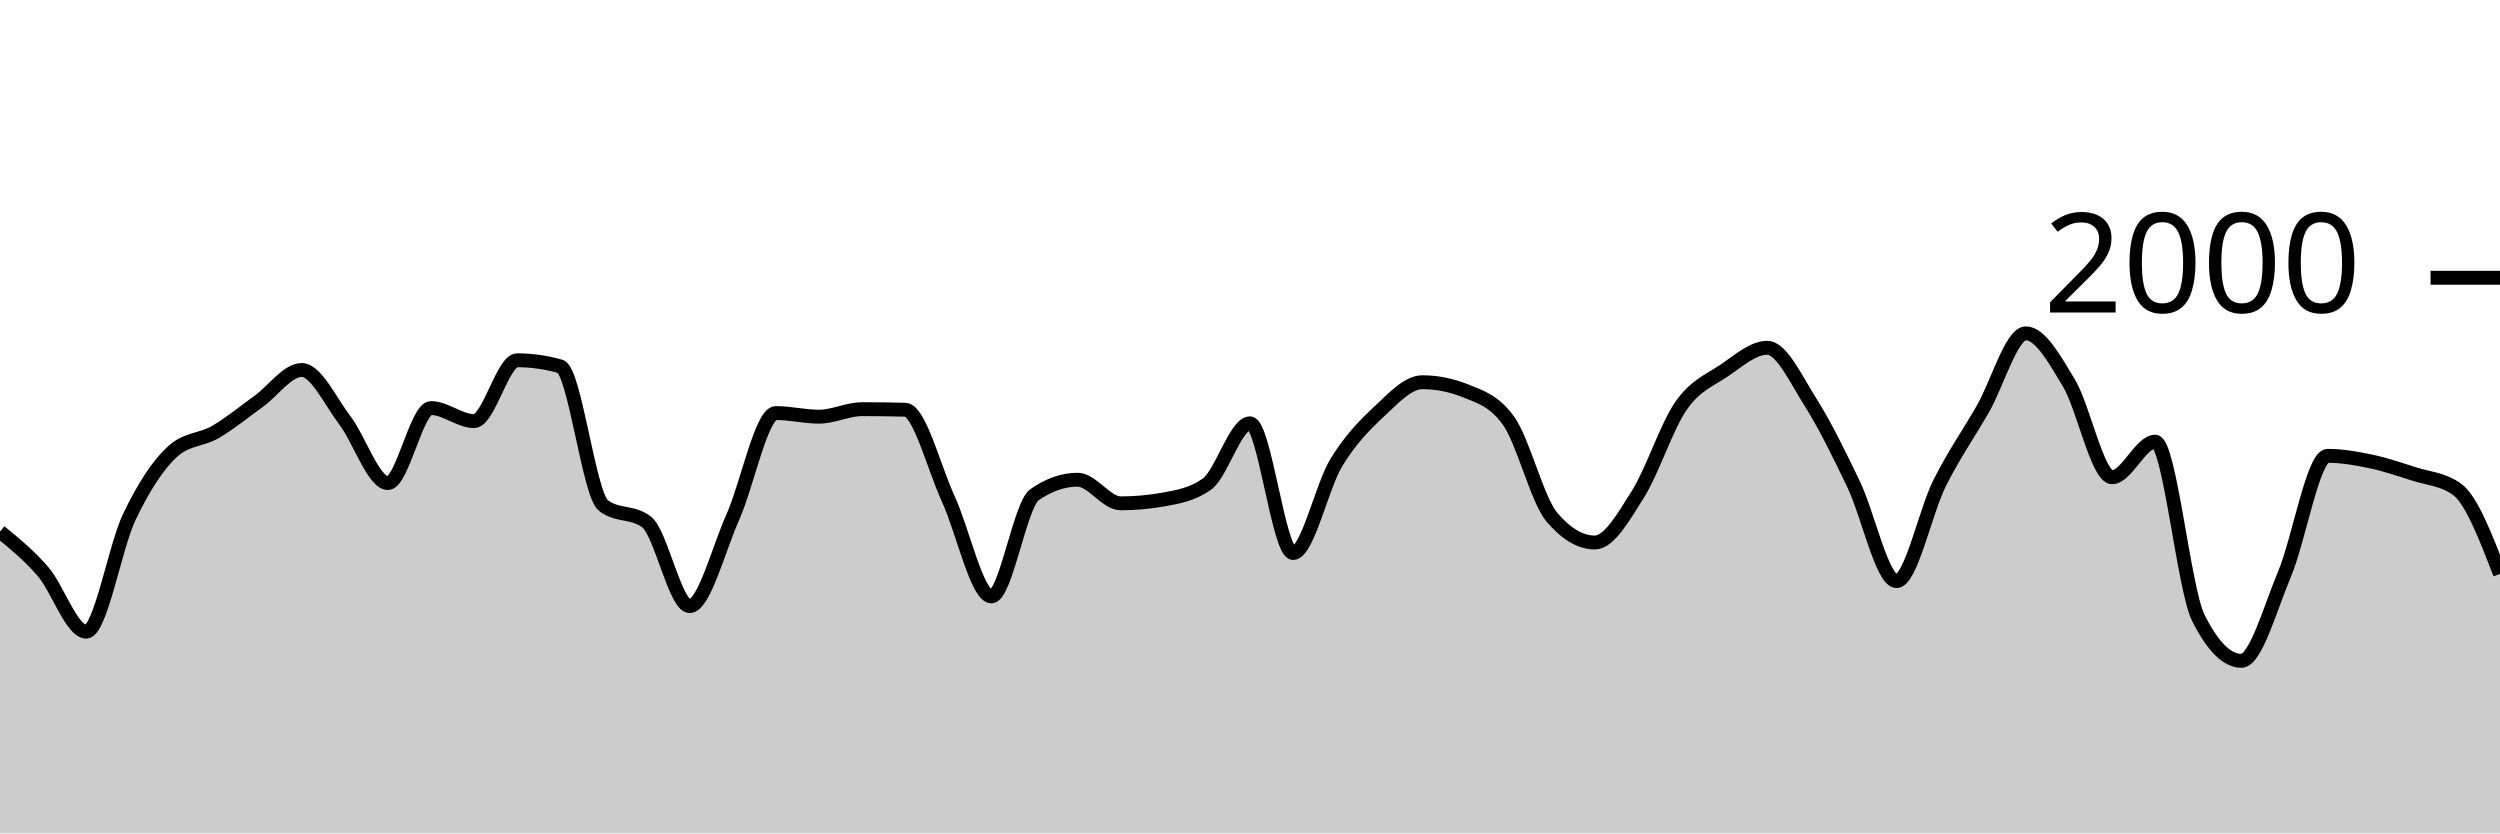
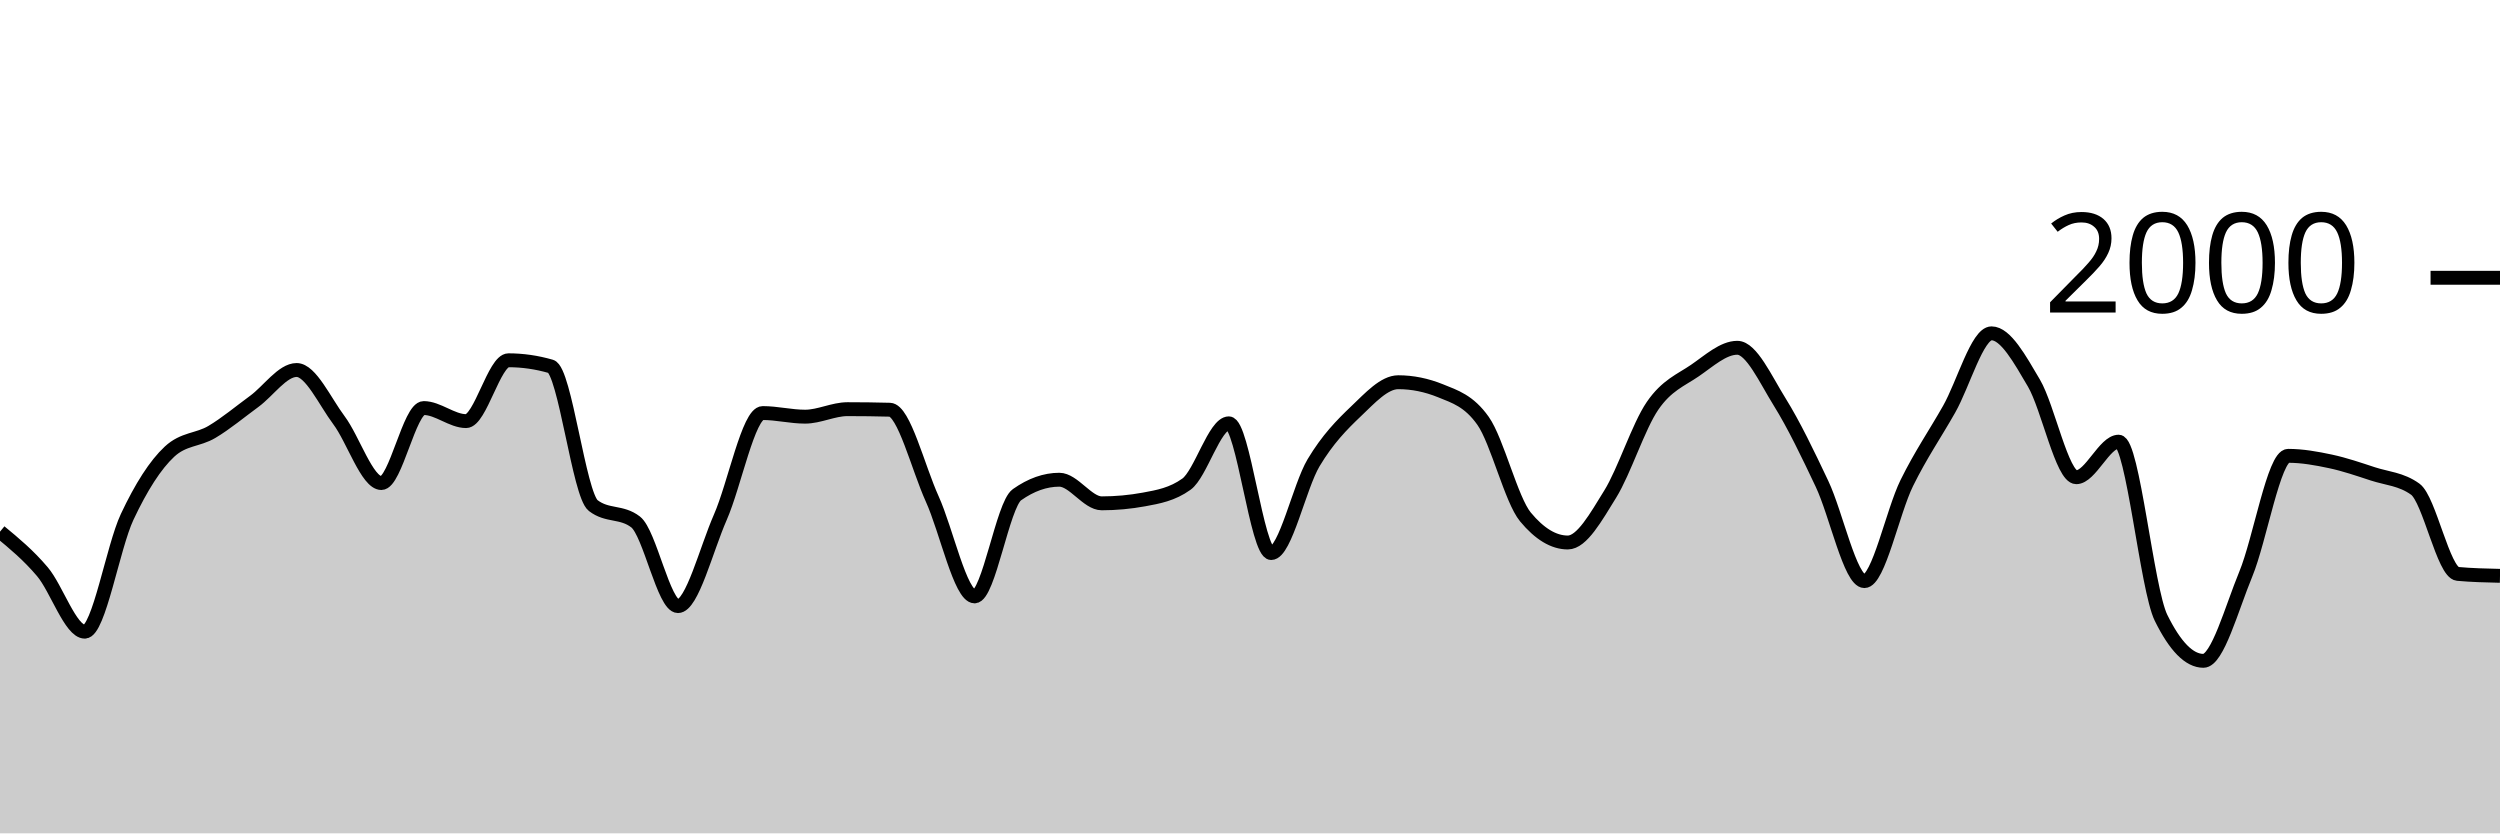
<svg xmlns="http://www.w3.org/2000/svg" viewBox="0 0 180 60">
  <g transform="translate(0,20)">
-     <path class="area" fill="rgba(0, 0, 0, 0.2)" d="M0,18.28C1.034,19.12,2.069,19.96,3.103,21.16C4.138,22.36,5.172,25.48,6.207,25.48C7.241,25.48,8.276,19.38,9.31,17.22C10.345,15.06,11.379,13.467,12.414,12.52C13.448,11.573,14.483,11.703,15.517,11.1C16.552,10.497,17.586,9.643,18.621,8.9C19.655,8.157,20.69,6.64,21.724,6.64C22.759,6.64,23.793,8.903,24.828,10.26C25.862,11.617,26.897,14.78,27.931,14.78C28.966,14.78,30,9.38,31.034,9.38C32.069,9.38,33.103,10.32,34.138,10.32C35.172,10.32,36.207,5.94,37.241,5.94C38.276,5.94,39.31,6.087,40.345,6.38C41.379,6.673,42.414,15.613,43.448,16.4C44.483,17.187,45.517,16.793,46.552,17.58C47.586,18.367,48.621,23.64,49.655,23.64C50.69,23.64,51.724,19.557,52.759,17.24C53.793,14.923,54.828,9.74,55.862,9.74C56.897,9.74,57.931,10,58.966,10C60,10,61.034,9.46,62.069,9.46C63.103,9.46,64.138,9.473,65.172,9.5C66.207,9.527,67.241,13.68,68.276,15.92C69.31,18.16,70.345,22.94,71.379,22.94C72.414,22.94,73.448,16.34,74.483,15.62C75.517,14.9,76.552,14.54,77.586,14.54C78.621,14.54,79.655,16.24,80.69,16.24C81.724,16.24,82.759,16.147,83.793,15.96C84.828,15.773,85.862,15.593,86.897,14.86C87.931,14.127,88.966,10.48,90,10.48C91.034,10.48,92.069,19.82,93.103,19.82C94.138,19.82,95.172,15.02,96.207,13.32C97.241,11.62,98.276,10.587,99.31,9.62C100.345,8.653,101.379,7.52,102.414,7.52C103.448,7.52,104.483,7.727,105.517,8.14C106.552,8.553,107.586,8.86,108.621,10.3C109.655,11.74,110.69,15.993,111.724,17.22C112.759,18.447,113.793,19.06,114.828,19.06C115.862,19.06,116.897,17.22,117.931,15.58C118.966,13.94,120,10.703,121.034,9.22C122.069,7.737,123.103,7.377,124.138,6.68C125.172,5.983,126.207,5.04,127.241,5.04C128.276,5.04,129.31,7.307,130.345,8.94C131.379,10.573,132.414,12.69,133.448,14.84C134.483,16.99,135.517,21.84,136.552,21.84C137.586,21.84,138.621,16.843,139.655,14.78C140.69,12.717,141.724,11.257,142.759,9.46C143.793,7.663,144.828,4,145.862,4C146.897,4,147.931,5.853,148.966,7.58C150,9.307,151.034,14.36,152.069,14.36C153.103,14.36,154.138,11.8,155.172,11.8C156.207,11.8,157.241,22.413,158.276,24.48C159.31,26.547,160.345,27.58,161.379,27.58C162.414,27.58,163.448,23.8,164.483,21.34C165.517,18.88,166.552,12.82,167.586,12.82C168.621,12.82,169.655,13.003,170.69,13.22C171.724,13.437,172.759,13.787,173.793,14.12C174.828,14.453,175.862,14.487,176.897,15.22C177.931,15.953,178.966,18.637,180,21.32L180,40C178.966,40,177.931,40,176.897,40C175.862,40,174.828,40,173.793,40C172.759,40,171.724,40,170.69,40C169.655,40,168.621,40,167.586,40C166.552,40,165.517,40,164.483,40C163.448,40,162.414,40,161.379,40C160.345,40,159.31,40,158.276,40C157.241,40,156.207,40,155.172,40C154.138,40,153.103,40,152.069,40C151.034,40,150,40,148.966,40C147.931,40,146.897,40,145.862,40C144.828,40,143.793,40,142.759,40C141.724,40,140.69,40,139.655,40C138.621,40,137.586,40,136.552,40C135.517,40,134.483,40,133.448,40C132.414,40,131.379,40,130.345,40C129.31,40,128.276,40,127.241,40C126.207,40,125.172,40,124.138,40C123.103,40,122.069,40,121.034,40C120,40,118.966,40,117.931,40C116.897,40,115.862,40,114.828,40C113.793,40,112.759,40,111.724,40C110.69,40,109.655,40,108.621,40C107.586,40,106.552,40,105.517,40C104.483,40,103.448,40,102.414,40C101.379,40,100.345,40,99.31,40C98.276,40,97.241,40,96.207,40C95.172,40,94.138,40,93.103,40C92.069,40,91.034,40,90,40C88.966,40,87.931,40,86.897,40C85.862,40,84.828,40,83.793,40C82.759,40,81.724,40,80.69,40C79.655,40,78.621,40,77.586,40C76.552,40,75.517,40,74.483,40C73.448,40,72.414,40,71.379,40C70.345,40,69.31,40,68.276,40C67.241,40,66.207,40,65.172,40C64.138,40,63.103,40,62.069,40C61.034,40,60,40,58.966,40C57.931,40,56.897,40,55.862,40C54.828,40,53.793,40,52.759,40C51.724,40,50.69,40,49.655,40C48.621,40,47.586,40,46.552,40C45.517,40,44.483,40,43.448,40C42.414,40,41.379,40,40.345,40C39.31,40,38.276,40,37.241,40C36.207,40,35.172,40,34.138,40C33.103,40,32.069,40,31.034,40C30,40,28.966,40,27.931,40C26.897,40,25.862,40,24.828,40C23.793,40,22.759,40,21.724,40C20.69,40,19.655,40,18.621,40C17.586,40,16.552,40,15.517,40C14.483,40,13.448,40,12.414,40C11.379,40,10.345,40,9.31,40C8.276,40,7.241,40,6.207,40C5.172,40,4.138,40,3.103,40C2.069,40,1.034,40,0,40Z" />
-     <path class="line" stroke="black" fill="none" d="M0,18.28C1.034,19.12,2.069,19.96,3.103,21.16C4.138,22.36,5.172,25.48,6.207,25.48C7.241,25.48,8.276,19.38,9.31,17.22C10.345,15.06,11.379,13.467,12.414,12.52C13.448,11.573,14.483,11.703,15.517,11.1C16.552,10.497,17.586,9.643,18.621,8.9C19.655,8.157,20.69,6.64,21.724,6.64C22.759,6.64,23.793,8.903,24.828,10.26C25.862,11.617,26.897,14.78,27.931,14.78C28.966,14.78,30,9.38,31.034,9.38C32.069,9.38,33.103,10.32,34.138,10.32C35.172,10.32,36.207,5.94,37.241,5.94C38.276,5.94,39.31,6.087,40.345,6.38C41.379,6.673,42.414,15.613,43.448,16.4C44.483,17.187,45.517,16.793,46.552,17.58C47.586,18.367,48.621,23.64,49.655,23.64C50.69,23.64,51.724,19.557,52.759,17.24C53.793,14.923,54.828,9.74,55.862,9.74C56.897,9.74,57.931,10,58.966,10C60,10,61.034,9.46,62.069,9.46C63.103,9.46,64.138,9.473,65.172,9.5C66.207,9.527,67.241,13.68,68.276,15.92C69.31,18.16,70.345,22.94,71.379,22.94C72.414,22.94,73.448,16.34,74.483,15.62C75.517,14.9,76.552,14.54,77.586,14.54C78.621,14.54,79.655,16.24,80.69,16.24C81.724,16.24,82.759,16.147,83.793,15.96C84.828,15.773,85.862,15.593,86.897,14.86C87.931,14.127,88.966,10.48,90,10.48C91.034,10.48,92.069,19.82,93.103,19.82C94.138,19.82,95.172,15.02,96.207,13.32C97.241,11.62,98.276,10.587,99.31,9.62C100.345,8.653,101.379,7.52,102.414,7.52C103.448,7.52,104.483,7.727,105.517,8.14C106.552,8.553,107.586,8.86,108.621,10.3C109.655,11.74,110.69,15.993,111.724,17.22C112.759,18.447,113.793,19.06,114.828,19.06C115.862,19.06,116.897,17.22,117.931,15.58C118.966,13.94,120,10.703,121.034,9.22C122.069,7.737,123.103,7.377,124.138,6.68C125.172,5.983,126.207,5.04,127.241,5.04C128.276,5.04,129.31,7.307,130.345,8.94C131.379,10.573,132.414,12.69,133.448,14.84C134.483,16.99,135.517,21.84,136.552,21.84C137.586,21.84,138.621,16.843,139.655,14.78C140.69,12.717,141.724,11.257,142.759,9.46C143.793,7.663,144.828,4,145.862,4C146.897,4,147.931,5.853,148.966,7.58C150,9.307,151.034,14.36,152.069,14.36C153.103,14.36,154.138,11.8,155.172,11.8C156.207,11.8,157.241,22.413,158.276,24.48C159.31,26.547,160.345,27.58,161.379,27.58C162.414,27.58,163.448,23.8,164.483,21.34C165.517,18.88,166.552,12.82,167.586,12.82C168.621,12.82,169.655,13.003,170.69,13.22C171.724,13.437,172.759,13.787,173.793,14.12C174.828,14.453,175.862,14.487,176.897,15.22C177.931,15.953,178.966,18.637,180,21.32" />
+     <path class="area" fill="rgba(0, 0, 0, 0.2)" d="M0,18.28C1.017,19.12,2.034,19.96,3.051,21.16C4.068,22.36,5.085,25.48,6.102,25.48C7.119,25.48,8.136,19.38,9.153,17.22C10.169,15.06,11.186,13.467,12.203,12.52C13.22,11.573,14.237,11.703,15.254,11.1C16.271,10.497,17.288,9.643,18.305,8.9C19.322,8.157,20.339,6.64,21.356,6.64C22.373,6.64,23.39,8.903,24.407,10.26C25.424,11.617,26.441,14.78,27.458,14.78C28.475,14.78,29.492,9.38,30.508,9.38C31.525,9.38,32.542,10.32,33.559,10.32C34.576,10.32,35.593,5.94,36.61,5.94C37.627,5.94,38.644,6.087,39.661,6.38C40.678,6.673,41.695,15.613,42.712,16.4C43.729,17.187,44.746,16.793,45.763,17.58C46.78,18.367,47.797,23.64,48.814,23.64C49.831,23.64,50.847,19.557,51.864,17.24C52.881,14.923,53.898,9.74,54.915,9.74C55.932,9.74,56.949,10,57.966,10C58.983,10,60,9.46,61.017,9.46C62.034,9.46,63.051,9.473,64.068,9.5C65.085,9.527,66.102,13.68,67.119,15.92C68.136,18.16,69.153,22.94,70.169,22.94C71.186,22.94,72.203,16.34,73.22,15.62C74.237,14.9,75.254,14.54,76.271,14.54C77.288,14.54,78.305,16.24,79.322,16.24C80.339,16.24,81.356,16.147,82.373,15.96C83.39,15.773,84.407,15.593,85.424,14.86C86.441,14.127,87.458,10.48,88.475,10.48C89.492,10.48,90.508,19.82,91.525,19.82C92.542,19.82,93.559,15.02,94.576,13.32C95.593,11.62,96.61,10.587,97.627,9.62C98.644,8.653,99.661,7.52,100.678,7.52C101.695,7.52,102.712,7.727,103.729,8.14C104.746,8.553,105.763,8.86,106.78,10.3C107.797,11.74,108.814,15.993,109.831,17.22C110.847,18.447,111.864,19.06,112.881,19.06C113.898,19.06,114.915,17.22,115.932,15.58C116.949,13.94,117.966,10.703,118.983,9.22C120,7.737,121.017,7.377,122.034,6.68C123.051,5.983,124.068,5.04,125.085,5.04C126.102,5.04,127.119,7.307,128.136,8.94C129.153,10.573,130.169,12.69,131.186,14.84C132.203,16.99,133.22,21.84,134.237,21.84C135.254,21.84,136.271,16.843,137.288,14.78C138.305,12.717,139.322,11.257,140.339,9.46C141.356,7.663,142.373,4,143.39,4C144.407,4,145.424,5.853,146.441,7.58C147.458,9.307,148.475,14.36,149.492,14.36C150.508,14.36,151.525,11.8,152.542,11.8C153.559,11.8,154.576,22.413,155.593,24.48C156.61,26.547,157.627,27.58,158.644,27.58C159.661,27.58,160.678,23.8,161.695,21.34C162.712,18.88,163.729,12.82,164.746,12.82C165.763,12.82,166.78,13.003,167.797,13.22C168.814,13.437,169.831,13.787,170.847,14.12C171.864,14.453,172.881,14.487,173.898,15.22C174.915,15.953,175.932,21.227,176.949,21.32C177.966,21.413,178.983,21.437,180,21.46L180,40C178.983,40,177.966,40,176.949,40C175.932,40,174.915,40,173.898,40C172.881,40,171.864,40,170.847,40C169.831,40,168.814,40,167.797,40C166.78,40,165.763,40,164.746,40C163.729,40,162.712,40,161.695,40C160.678,40,159.661,40,158.644,40C157.627,40,156.61,40,155.593,40C154.576,40,153.559,40,152.542,40C151.525,40,150.508,40,149.492,40C148.475,40,147.458,40,146.441,40C145.424,40,144.407,40,143.39,40C142.373,40,141.356,40,140.339,40C139.322,40,138.305,40,137.288,40C136.271,40,135.254,40,134.237,40C133.22,40,132.203,40,131.186,40C130.169,40,129.153,40,128.136,40C127.119,40,126.102,40,125.085,40C124.068,40,123.051,40,122.034,40C121.017,40,120,40,118.983,40C117.966,40,116.949,40,115.932,40C114.915,40,113.898,40,112.881,40C111.864,40,110.847,40,109.831,40C108.814,40,107.797,40,106.78,40C105.763,40,104.746,40,103.729,40C102.712,40,101.695,40,100.678,40C99.661,40,98.644,40,97.627,40C96.61,40,95.593,40,94.576,40C93.559,40,92.542,40,91.525,40C90.508,40,89.492,40,88.475,40C87.458,40,86.441,40,85.424,40C84.407,40,83.39,40,82.373,40C81.356,40,80.339,40,79.322,40C78.305,40,77.288,40,76.271,40C75.254,40,74.237,40,73.22,40C72.203,40,71.186,40,70.169,40C69.153,40,68.136,40,67.119,40C66.102,40,65.085,40,64.068,40C63.051,40,62.034,40,61.017,40C60,40,58.983,40,57.966,40C56.949,40,55.932,40,54.915,40C53.898,40,52.881,40,51.864,40C50.847,40,49.831,40,48.814,40C47.797,40,46.78,40,45.763,40C44.746,40,43.729,40,42.712,40C41.695,40,40.678,40,39.661,40C38.644,40,37.627,40,36.61,40C35.593,40,34.576,40,33.559,40C32.542,40,31.525,40,30.508,40C29.492,40,28.475,40,27.458,40C26.441,40,25.424,40,24.407,40C23.39,40,22.373,40,21.356,40C20.339,40,19.322,40,18.305,40C17.288,40,16.271,40,15.254,40C14.237,40,13.22,40,12.203,40C11.186,40,10.169,40,9.153,40C8.136,40,7.119,40,6.102,40C5.085,40,4.068,40,3.051,40C2.034,40,1.017,40,0,40Z" />
+     <path class="line" stroke="black" fill="none" d="M0,18.28C1.017,19.12,2.034,19.96,3.051,21.16C4.068,22.36,5.085,25.48,6.102,25.48C7.119,25.48,8.136,19.38,9.153,17.22C10.169,15.06,11.186,13.467,12.203,12.52C13.22,11.573,14.237,11.703,15.254,11.1C16.271,10.497,17.288,9.643,18.305,8.9C19.322,8.157,20.339,6.64,21.356,6.64C22.373,6.64,23.39,8.903,24.407,10.26C25.424,11.617,26.441,14.78,27.458,14.78C28.475,14.78,29.492,9.38,30.508,9.38C31.525,9.38,32.542,10.32,33.559,10.32C34.576,10.32,35.593,5.94,36.61,5.94C37.627,5.94,38.644,6.087,39.661,6.38C40.678,6.673,41.695,15.613,42.712,16.4C43.729,17.187,44.746,16.793,45.763,17.58C46.78,18.367,47.797,23.64,48.814,23.64C49.831,23.64,50.847,19.557,51.864,17.24C52.881,14.923,53.898,9.74,54.915,9.74C55.932,9.74,56.949,10,57.966,10C58.983,10,60,9.46,61.017,9.46C62.034,9.46,63.051,9.473,64.068,9.5C65.085,9.527,66.102,13.68,67.119,15.92C68.136,18.16,69.153,22.94,70.169,22.94C71.186,22.94,72.203,16.34,73.22,15.62C74.237,14.9,75.254,14.54,76.271,14.54C77.288,14.54,78.305,16.24,79.322,16.24C80.339,16.24,81.356,16.147,82.373,15.96C83.39,15.773,84.407,15.593,85.424,14.86C86.441,14.127,87.458,10.48,88.475,10.48C89.492,10.48,90.508,19.82,91.525,19.82C92.542,19.82,93.559,15.02,94.576,13.32C95.593,11.62,96.61,10.587,97.627,9.62C98.644,8.653,99.661,7.52,100.678,7.52C101.695,7.52,102.712,7.727,103.729,8.14C104.746,8.553,105.763,8.86,106.78,10.3C107.797,11.74,108.814,15.993,109.831,17.22C110.847,18.447,111.864,19.06,112.881,19.06C113.898,19.06,114.915,17.22,115.932,15.58C116.949,13.94,117.966,10.703,118.983,9.22C120,7.737,121.017,7.377,122.034,6.68C123.051,5.983,124.068,5.04,125.085,5.04C126.102,5.04,127.119,7.307,128.136,8.94C129.153,10.573,130.169,12.69,131.186,14.84C132.203,16.99,133.22,21.84,134.237,21.84C135.254,21.84,136.271,16.843,137.288,14.78C138.305,12.717,139.322,11.257,140.339,9.46C141.356,7.663,142.373,4,143.39,4C144.407,4,145.424,5.853,146.441,7.58C147.458,9.307,148.475,14.36,149.492,14.36C150.508,14.36,151.525,11.8,152.542,11.8C153.559,11.8,154.576,22.413,155.593,24.48C156.61,26.547,157.627,27.58,158.644,27.58C159.661,27.58,160.678,23.8,161.695,21.34C162.712,18.88,163.729,12.82,164.746,12.82C165.763,12.82,166.78,13.003,167.797,13.22C168.814,13.437,169.831,13.787,170.847,14.12C171.864,14.453,172.881,14.487,173.898,15.22C174.915,15.953,175.932,21.227,176.949,21.32C177.966,21.413,178.983,21.437,180,21.46" />
    <path class="axis-ceiling" stroke-width="1" stroke="black" fill="none" d="M175,0L180,0" />
    <text class="axis-ceiling-label" font-family="sans-serif" text-anchor="end" font-size="10px" x="170" y="2.5">2000</text>
  </g>
</svg>
